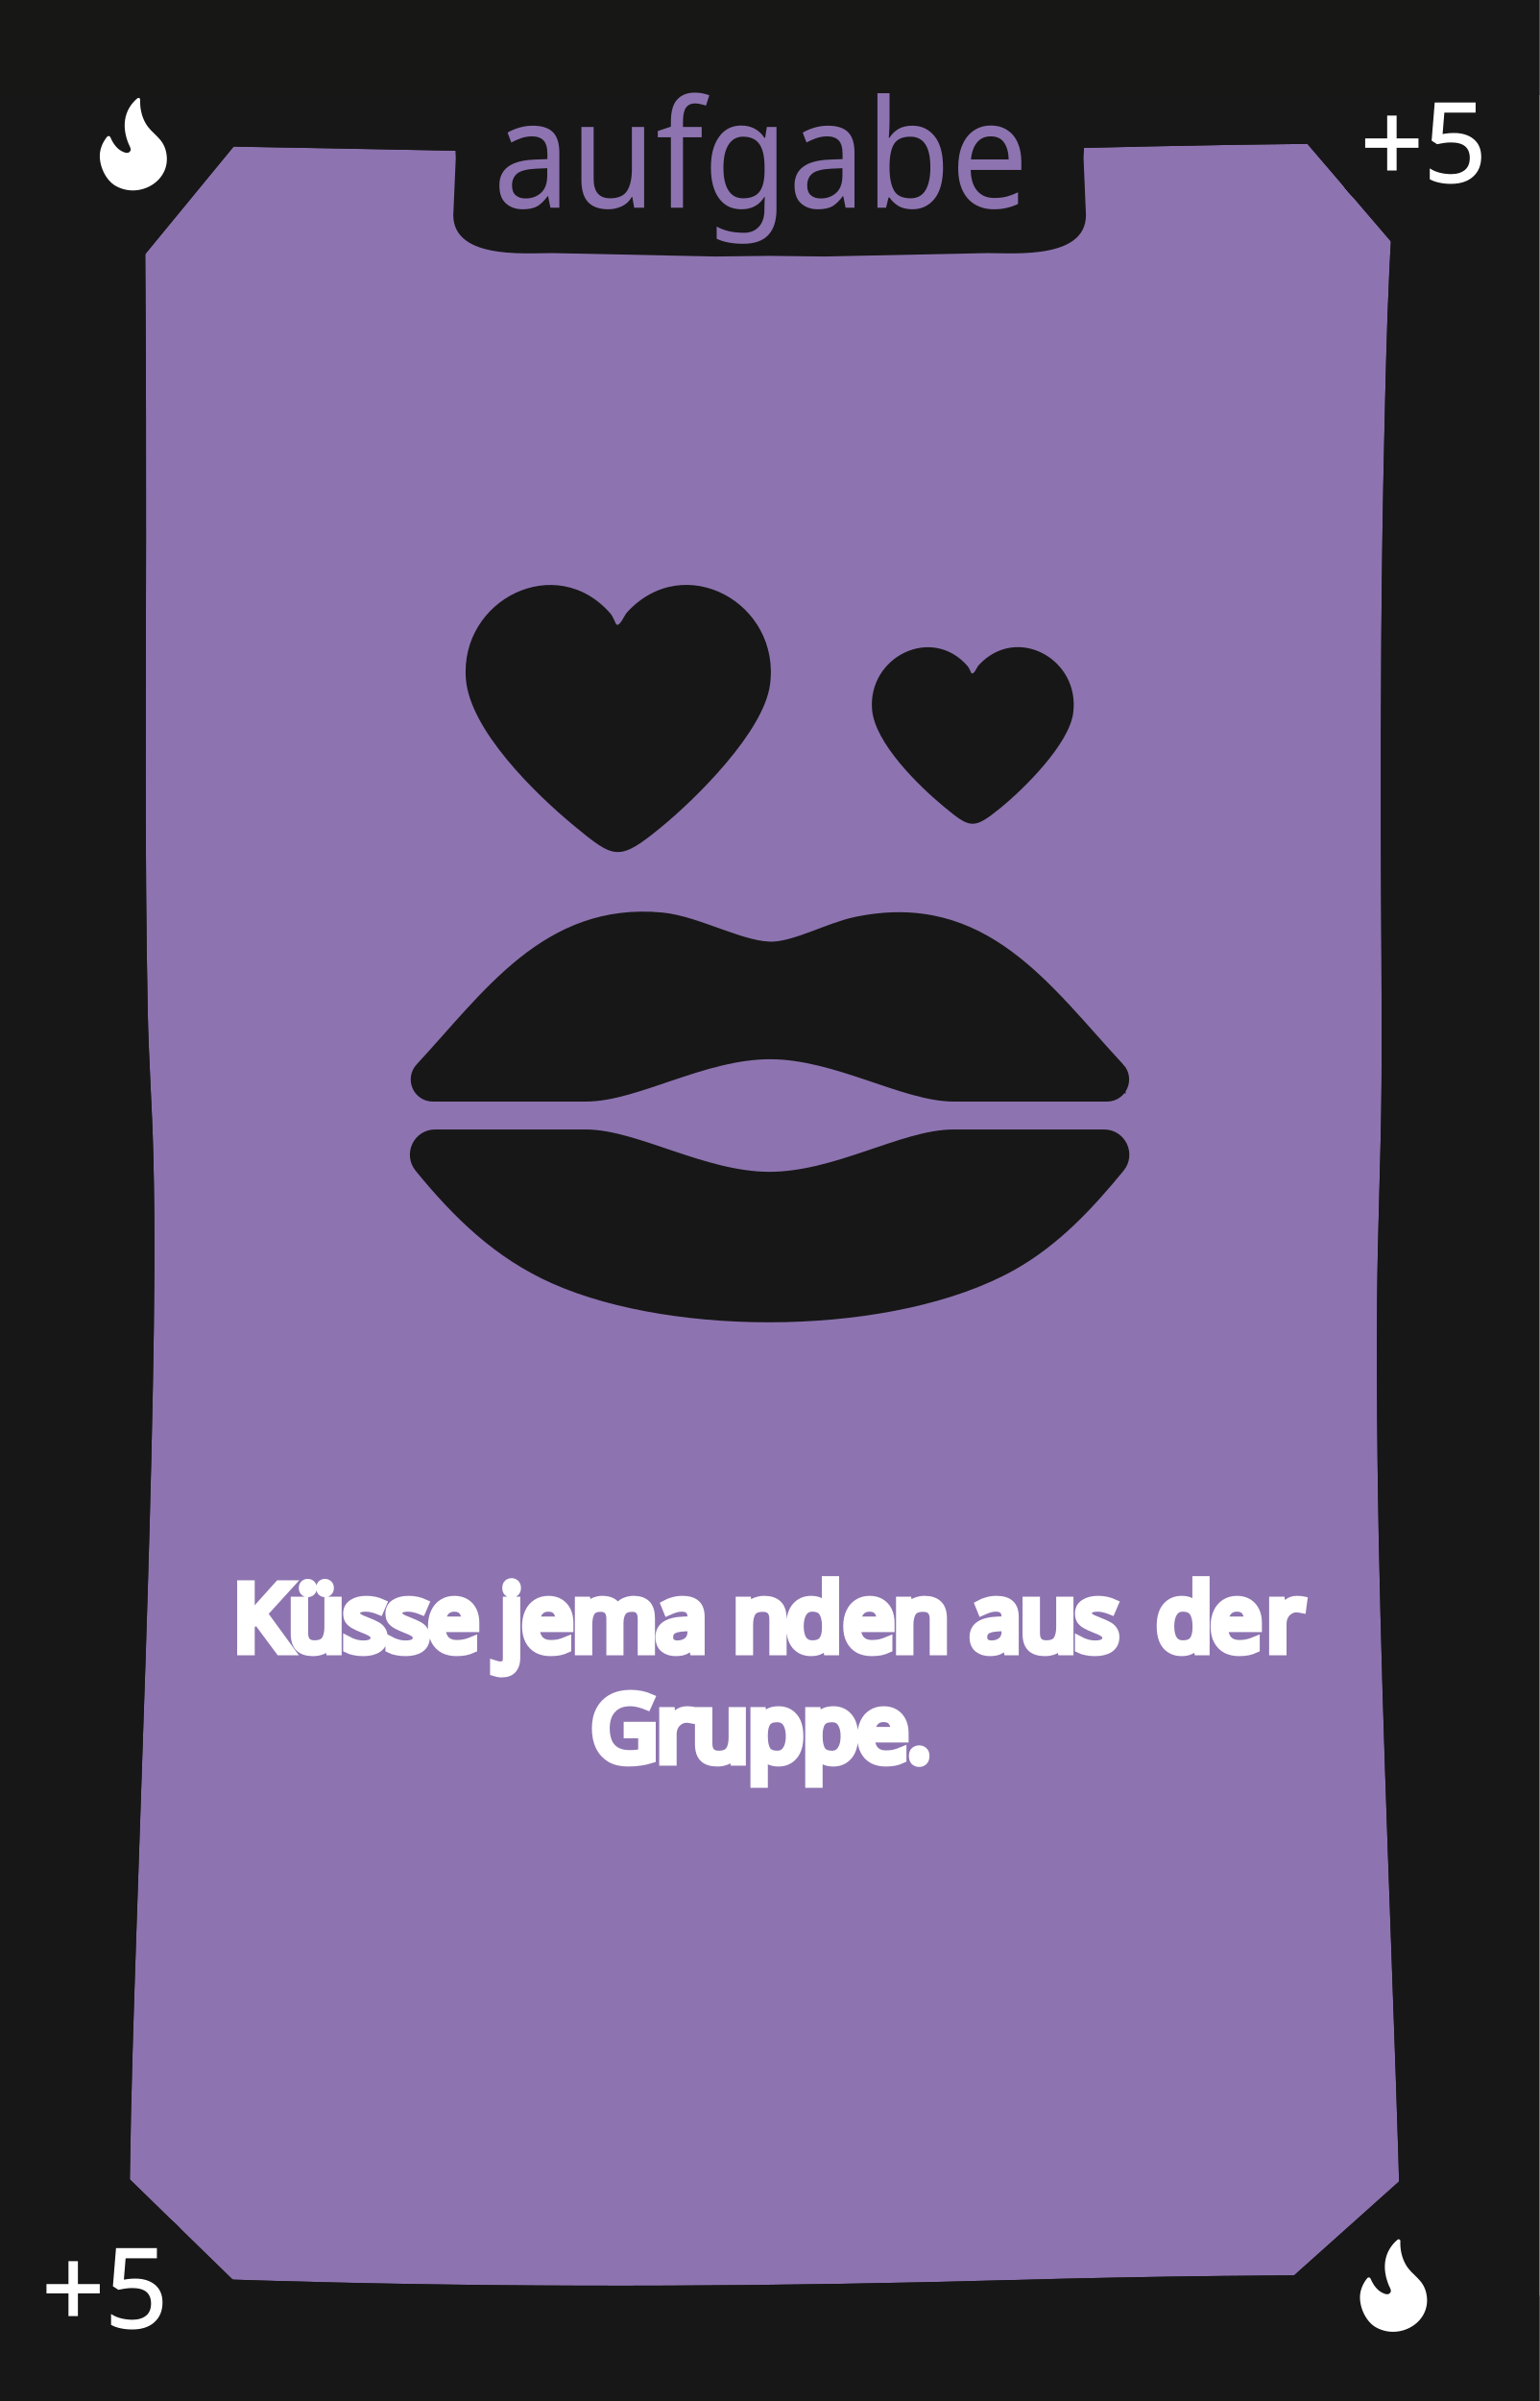
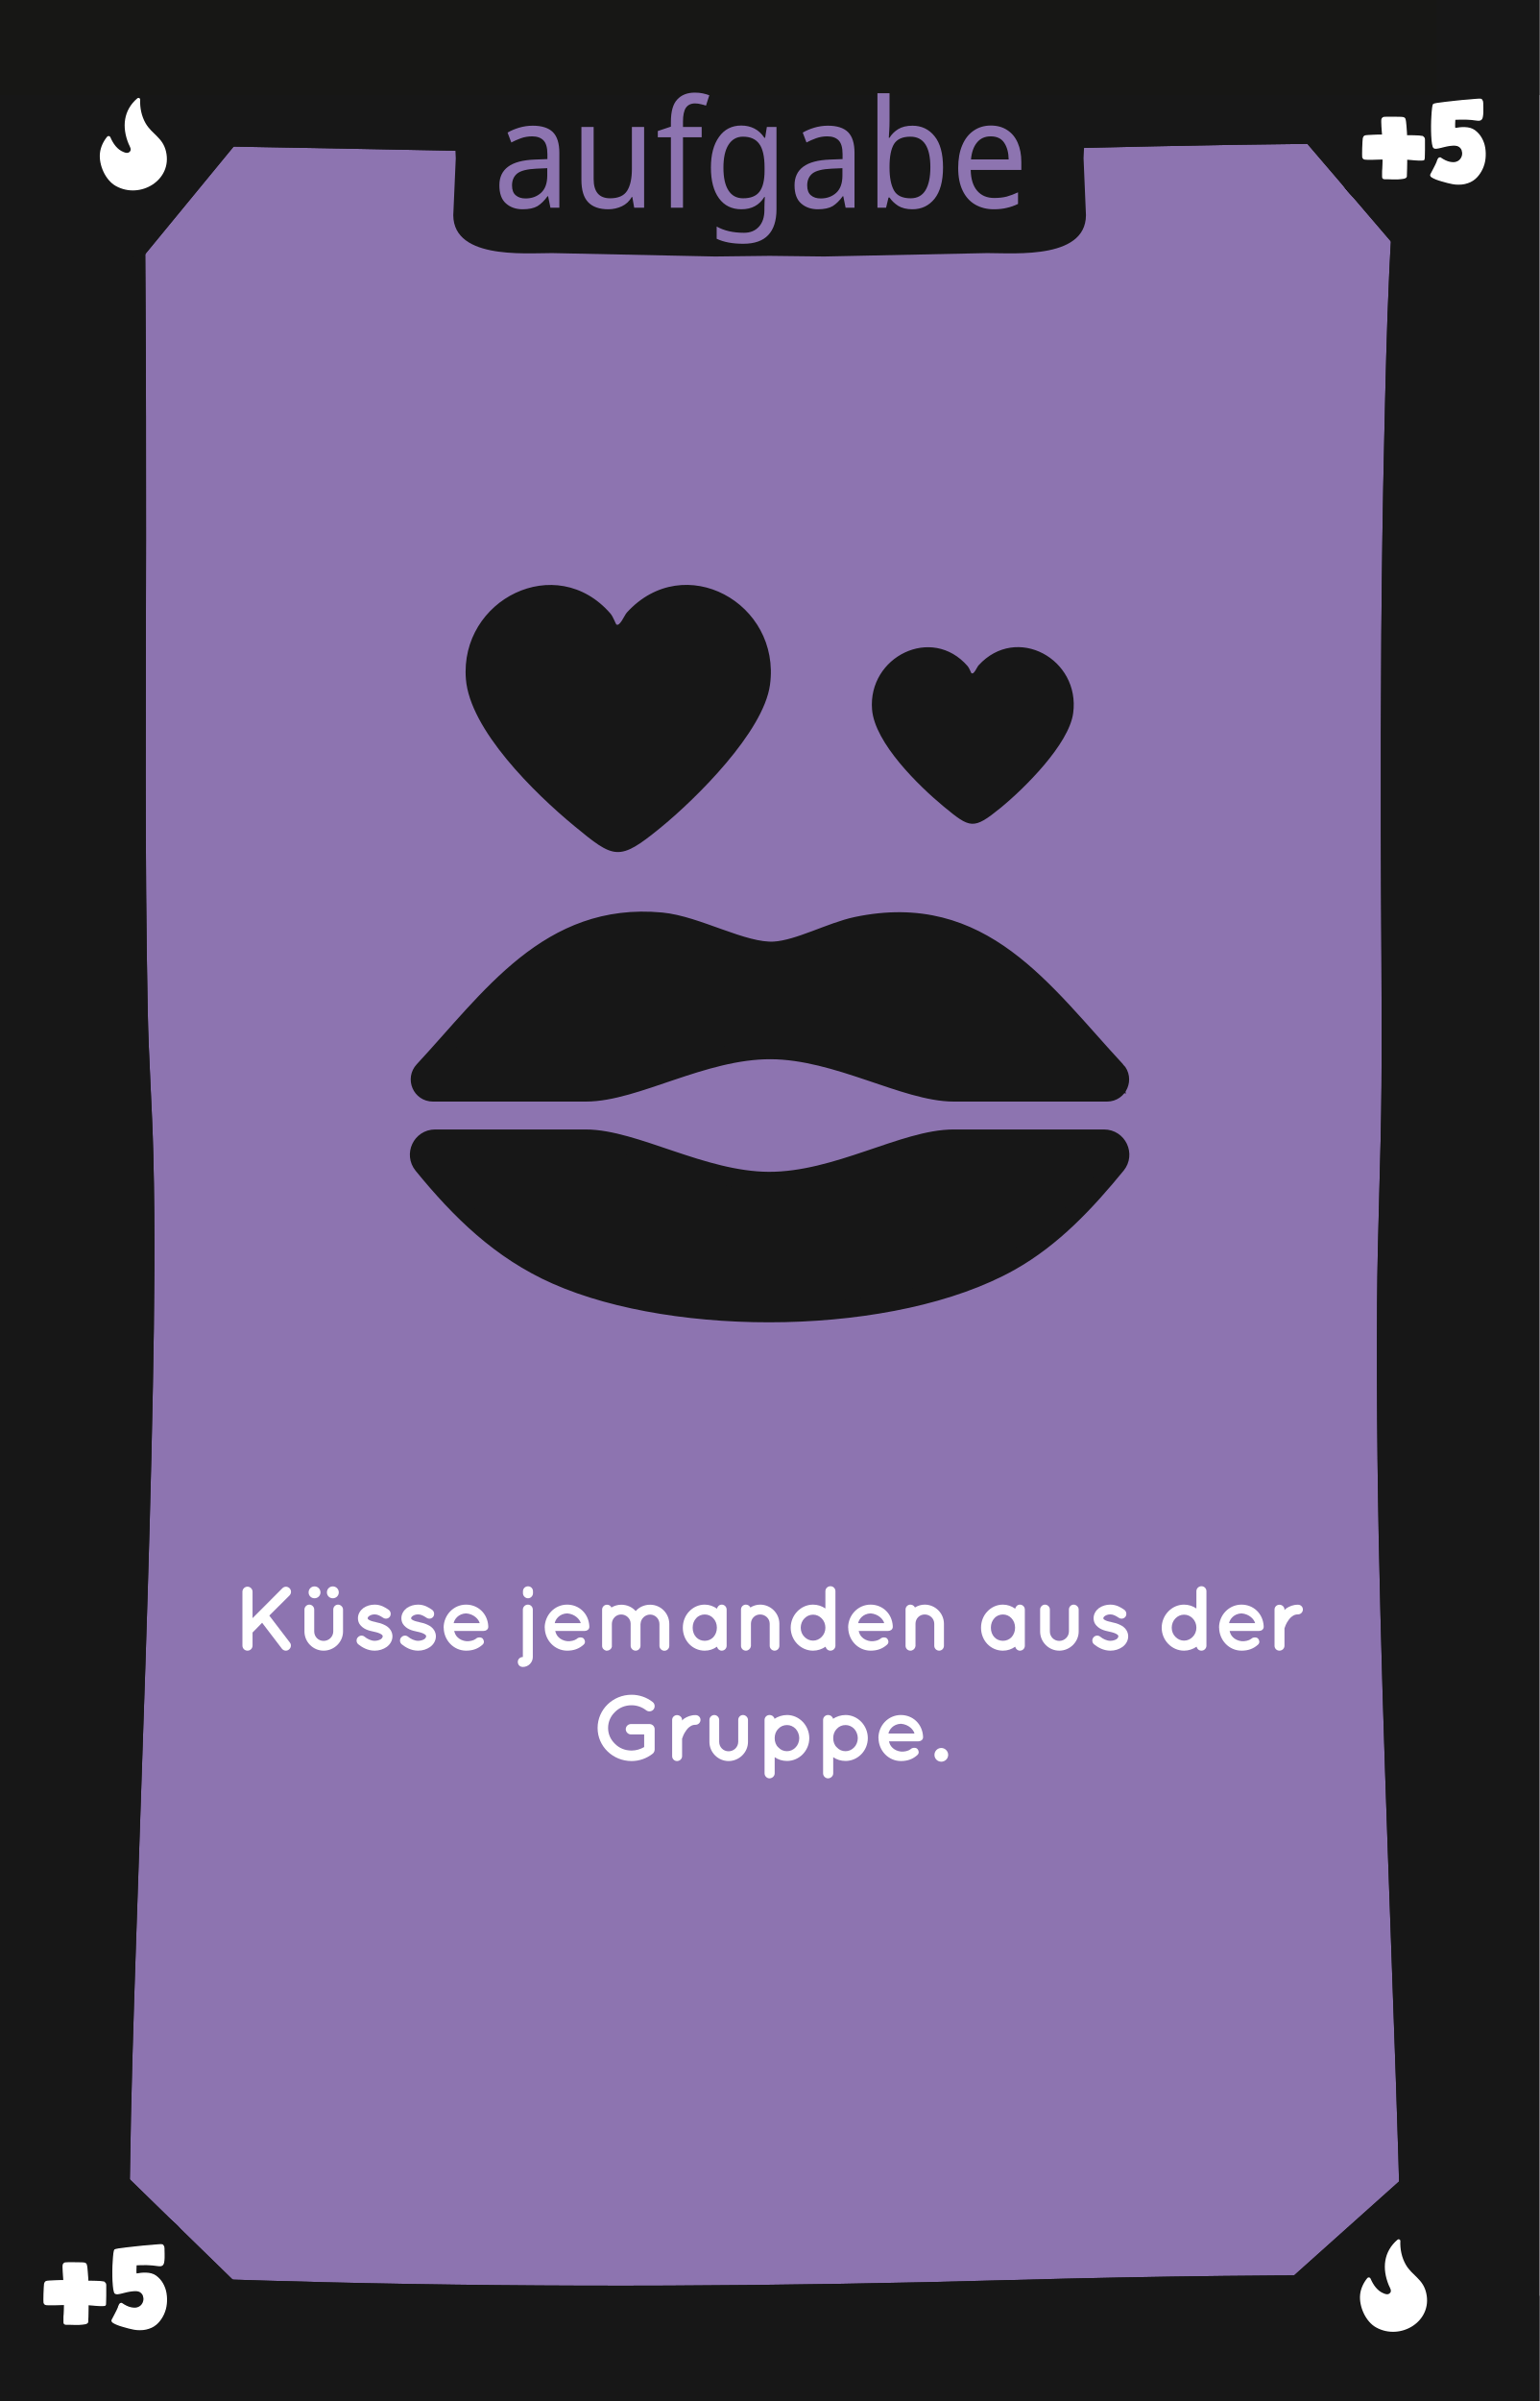
<svg xmlns="http://www.w3.org/2000/svg" viewBox="0 0 167.24 260.79">
  <defs>
    <style>
-       .cls-1, .cls-2, .cls-3, .cls-4, .cls-5, .cls-6, .cls-7 {
-         fill: none;
-       }
- 
-       .cls-8 {
+       .cls-1 {
        fill: #010101;
      }

-       .cls-2, .cls-9, .cls-3, .cls-4, .cls-5, .cls-6, .cls-7 {
-         stroke: #fff;
-       }
- 
-       .cls-2, .cls-3, .cls-4, .cls-5, .cls-10, .cls-11, .cls-12, .cls-13, .cls-14, .cls-6, .cls-15, .cls-7 {
-         font-family: QuicksandBold-Regular, Quicksand;
-         font-size: 10px;
-       }
- 
-       .cls-16, .cls-17 {
+       .cls-2, .cls-3 {
        fill: #171717;
      }

-       .cls-9 {
-         font-size: 12px;
-         stroke-width: .15px;
-       }
- 
-       .cls-9, .cls-17 {
-         stroke-miterlimit: 10;
-       }
- 
-       .cls-9, .cls-18 {
-         font-family: Namaku, Namaku;
-       }
- 
-       .cls-9, .cls-19, .cls-10, .cls-11, .cls-12, .cls-13, .cls-14, .cls-15 {
-         fill: #fff;
-       }
- 
-       .cls-17 {
+       .cls-3 {
        stroke: #171717;
        stroke-width: 2px;
      }

-       .cls-3, .cls-12 {
-         letter-spacing: -.02em;
+       .cls-3, .cls-4 {
+         stroke-miterlimit: 10;
      }

-       .cls-20 {
-         clip-path: url(#clippath-1);
+       .cls-4 {
+         stroke: #fff;
+         stroke-width: .15px;
      }

-       .cls-18 {
+       .cls-4, .cls-5 {
+         fill: #fff;
+       }
+ 
+       .cls-6 {
+         font-family: Namaku, Namaku;
        font-size: 15px;
      }

-       .cls-18, .cls-21 {
+       .cls-6, .cls-7 {
        fill: #8d74b0;
      }

-       .cls-4, .cls-10 {
-         letter-spacing: -.04em;
-       }
- 
-       .cls-5, .cls-13 {
-         letter-spacing: -.02em;
-       }
- 
-       .cls-11, .cls-6 {
-         letter-spacing: -.03em;
-       }
- 
-       .cls-22 {
+       .cls-8 {
        fill: #171715;
      }
- 
-       .cls-14, .cls-7 {
-         letter-spacing: -.02em;
-       }
- 
-       .cls-23 {
-         clip-path: url(#clippath);
-       }
    </style>
-     <clipPath id="clippath">
-       <rect class="cls-1" x="0" y="0" width="167.24" height="260.79" />
-     </clipPath>
-     <clipPath id="clippath-1">
-       <rect class="cls-1" x="0" y="0" width="167.24" height="260.79" />
-     </clipPath>
  </defs>
  <g id="Background">
-     <rect class="cls-21" width="167.24" height="260.79" />
+     <rect class="cls-7" width="167.24" height="260.79" />
  </g>
  <g id="Rahmen">
-     <path class="cls-8" d="M151.9,23.16c9.65,0,9.67-15,0-15s-9.67,15,0,15h0Z" />
-     <path class="cls-8" d="M152.22,254.59c9.65,0,9.67-15,0-15s-9.67,15,0,15h0Z" />
-     <path class="cls-8" d="M14.14,254.72c9.65,0,9.67-15,0-15s-9.67,15,0,15h0Z" />
-     <path class="cls-16" d="M11.56,15.67c18.49.32,36.98.69,55.46,1.04,19.51.36,39.05-.42,58.56-.82,10.18-.21,20.36-.38,30.54-.21l-3.75-3.75c-1.46,11.81-1.7,23.8-1.97,35.69-.33,14.15-.39,28.31-.37,42.46.01,9.3.14,18.61.07,27.91-.06,7.86-.43,15.71-.48,23.57-.07,11.29.08,22.59.37,33.88.56,22.38,1.59,44.74,2.18,67.12.07,2.79.14,5.57.2,8.36l3.75-3.75c-15.41-.13-30.81.06-46.22.48-24.85.69-49.67.84-74.52.24-8.25-.2-16.49-.49-24.74-.73l3.75,3.75c-.56-4.87-.34-9.89-.27-14.78.11-8.38.38-16.76.66-25.14.66-20.11,1.45-40.22,1.83-60.34.16-8.4.26-16.81.05-25.21-.13-5.24-.51-10.46-.61-15.7-.33-17.03-.19-34.08-.18-51.11,0-8.91,0-17.82-.06-26.73-.04-5.94-.04-11.89-.34-17.82-.04-.72-.08-1.43-.15-2.15-.19-1.95-1.59-3.85-3.75-3.75-1.87.08-3.96,1.66-3.75,3.75.48,4.83.39,9.76.44,14.61.09,8.42.1,16.84.11,25.25,0,17.78-.1,35.55.11,53.33.06,5.22.27,10.41.52,15.62.36,7.73.31,15.47.21,23.21-.24,20.03-1.02,40.04-1.7,60.06-.3,8.95-.6,17.9-.79,26.85-.13,5.9-.3,11.84,0,17.74.04.78.09,1.55.18,2.32.24,2.06,1.53,3.69,3.75,3.75,18.27.53,36.53,1.09,54.81,1.16,23.38.09,46.73-.97,70.1-1.19,6.85-.06,13.71-.03,20.56.02,2,.02,3.79-1.73,3.75-3.75-.48-22.44-1.5-44.87-2.16-67.3-.33-11.25-.57-22.51-.6-33.77-.03-10.16.25-20.29.47-30.44.18-8.23-.03-16.48-.05-24.72-.03-13.94,0-27.88.25-41.82.23-12.54.48-25.14,1.72-37.62.11-1.1.23-2.21.37-3.31.25-2.04-1.92-3.72-3.75-3.75-19.14-.32-38.3.42-57.44.81-9.78.2-19.58.45-29.37.27-7.76-.14-15.52-.3-23.28-.45-11.49-.22-22.99-.44-34.48-.63-1.96-.03-3.84,1.75-3.75,3.75s1.65,3.71,3.75,3.75h0Z" />
-     <polygon class="cls-16" points="26.61 14.43 14.5 29.16 14.18 13.04 26.61 14.43" />
-     <polygon class="cls-16" points="140.79 14.16 152.35 27.66 154.57 11.89 140.79 14.16" />
-     <polygon class="cls-16" points="139.48 248.15 153.14 235.93 156.07 248.65 139.48 248.15" />
-     <polygon class="cls-16" points="12.9 235.54 26.24 248.54 12.31 249.36 12.9 235.54" />
-     <rect class="cls-16" width="10.32" height="260.79" />
-     <rect class="cls-16" y="249.36" width="167.24" height="11.43" />
-     <rect class="cls-22" width="167.24" height="10.33" />
-     <rect class="cls-16" x="156.12" width="11.13" height="260.79" />
-     <path class="cls-16" d="M117.73,17.19c0-.85.31-3.85,0-4.78-.82-2.49-3.11-2.81-5.35-2.81h-57.51c-2.24,0-4.53.32-5.35,2.81-.31.93,0,3.93,0,4.78l-.25,5.71c-.49,5.31,7.64,4.59,10.71,4.59l17.71.37,5.93-.07h0l5.93.07,17.71-.37c3.08,0,11.2.72,10.71-4.59l-.24-5.71Z" />
-     <path class="cls-8" d="M151.9,23.16c9.65,0,9.67-15,0-15s-9.67,15,0,15h0Z" />
-     <path class="cls-8" d="M152.22,254.59c9.65,0,9.67-15,0-15s-9.67,15,0,15h0Z" />
-     <path class="cls-8" d="M14.14,254.72c9.65,0,9.67-15,0-15s-9.67,15,0,15h0Z" />
-     <path class="cls-16" d="M11.56,15.67c18.49.32,36.98.69,55.46,1.04,19.51.36,39.05-.42,58.56-.82,10.18-.21,20.36-.38,30.54-.21l-3.75-3.75c-1.46,11.81-1.7,23.8-1.97,35.69-.33,14.15-.39,28.31-.37,42.46.01,9.3.14,18.61.07,27.91-.06,7.86-.43,15.71-.48,23.57-.07,11.29.08,22.59.37,33.88.56,22.38,1.59,44.74,2.18,67.12.07,2.79.14,5.57.2,8.36l3.75-3.75c-15.41-.13-30.81.06-46.22.48-24.85.69-49.67.84-74.52.24-8.25-.2-16.49-.49-24.74-.73l3.75,3.75c-.56-4.87-.34-9.89-.27-14.78.11-8.38.38-16.76.66-25.14.66-20.11,1.45-40.22,1.83-60.34.16-8.4.26-16.81.05-25.21-.13-5.24-.51-10.46-.61-15.7-.33-17.03-.19-34.08-.18-51.11,0-8.91,0-17.82-.06-26.73-.04-5.94-.04-11.89-.34-17.82-.04-.72-.08-1.43-.15-2.15-.19-1.95-1.59-3.85-3.75-3.75-1.87.08-3.96,1.66-3.75,3.75.48,4.83.39,9.76.44,14.61.09,8.42.1,16.84.11,25.25,0,17.78-.1,35.55.11,53.33.06,5.22.27,10.41.52,15.62.36,7.73.31,15.47.21,23.21-.24,20.03-1.02,40.04-1.7,60.06-.3,8.95-.6,17.9-.79,26.85-.13,5.9-.3,11.84,0,17.74.04.78.09,1.55.18,2.32.24,2.06,1.53,3.69,3.75,3.75,18.27.53,36.53,1.09,54.81,1.16,23.38.09,46.73-.97,70.1-1.19,6.85-.06,13.71-.03,20.56.02,2,.02,3.79-1.73,3.75-3.75-.48-22.44-1.5-44.87-2.16-67.3-.33-11.25-.57-22.51-.6-33.77-.03-10.16.25-20.29.47-30.44.18-8.23-.03-16.48-.05-24.72-.03-13.94,0-27.88.25-41.82.23-12.54.48-25.14,1.72-37.62.11-1.1.23-2.21.37-3.31.25-2.04-1.92-3.72-3.75-3.75-19.14-.32-38.3.42-57.44.81-9.78.2-19.58.45-29.37.27-7.76-.14-15.52-.3-23.28-.45-11.49-.22-22.99-.44-34.48-.63-1.96-.03-3.84,1.75-3.75,3.75s1.65,3.71,3.75,3.75h0Z" />
-     <polygon class="cls-16" points="26.61 14.43 14.5 29.16 14.18 13.04 26.61 14.43" />
-     <polygon class="cls-16" points="140.79 14.16 152.35 27.66 154.57 11.89 140.79 14.16" />
-     <polygon class="cls-16" points="139.48 248.15 153.14 235.93 156.07 248.65 139.48 248.15" />
-     <polygon class="cls-16" points="12.9 235.54 26.24 248.54 12.31 249.36 12.9 235.54" />
-     <rect class="cls-16" width="10.32" height="260.79" />
-     <rect class="cls-16" y="249.36" width="167.24" height="11.43" />
-     <rect class="cls-22" width="167.24" height="10.33" />
-     <rect class="cls-16" x="156.12" width="11.13" height="260.79" />
+     <path class="cls-1" d="M151.9,23.16c9.65,0,9.67-15,0-15s-9.67,15,0,15h0Z" />
+     <path class="cls-1" d="M152.22,254.59c9.65,0,9.67-15,0-15s-9.67,15,0,15h0Z" />
+     <path class="cls-1" d="M14.14,254.72c9.65,0,9.67-15,0-15s-9.67,15,0,15h0Z" />
+     <path class="cls-2" d="M11.56,15.67c18.49.32,36.98.69,55.46,1.04,19.51.36,39.05-.42,58.56-.82,10.18-.21,20.36-.38,30.54-.21l-3.75-3.75c-1.46,11.81-1.7,23.8-1.97,35.69-.33,14.15-.39,28.31-.37,42.46.01,9.3.14,18.61.07,27.91-.06,7.86-.43,15.71-.48,23.57-.07,11.29.08,22.59.37,33.88.56,22.38,1.59,44.74,2.18,67.12.07,2.79.14,5.57.2,8.36l3.75-3.75c-15.41-.13-30.81.06-46.22.48-24.85.69-49.67.84-74.52.24-8.25-.2-16.49-.49-24.74-.73l3.75,3.75c-.56-4.87-.34-9.89-.27-14.78.11-8.38.38-16.76.66-25.14.66-20.11,1.45-40.22,1.83-60.34.16-8.4.26-16.81.05-25.21-.13-5.24-.51-10.46-.61-15.7-.33-17.03-.19-34.08-.18-51.11,0-8.91,0-17.82-.06-26.73-.04-5.94-.04-11.89-.34-17.82-.04-.72-.08-1.43-.15-2.15-.19-1.95-1.59-3.85-3.75-3.75-1.87.08-3.96,1.66-3.75,3.75.48,4.83.39,9.76.44,14.61.09,8.42.1,16.84.11,25.25,0,17.78-.1,35.55.11,53.33.06,5.22.27,10.41.52,15.62.36,7.73.31,15.47.21,23.21-.24,20.03-1.02,40.04-1.7,60.06-.3,8.95-.6,17.9-.79,26.85-.13,5.9-.3,11.84,0,17.74.04.78.09,1.55.18,2.32.24,2.06,1.53,3.69,3.75,3.75,18.27.53,36.53,1.09,54.81,1.16,23.38.09,46.73-.97,70.1-1.19,6.85-.06,13.71-.03,20.56.02,2,.02,3.79-1.73,3.75-3.75-.48-22.44-1.5-44.87-2.16-67.3-.33-11.25-.57-22.51-.6-33.77-.03-10.16.25-20.29.47-30.44.18-8.23-.03-16.48-.05-24.72-.03-13.94,0-27.88.25-41.82.23-12.54.48-25.14,1.72-37.62.11-1.1.23-2.21.37-3.31.25-2.04-1.92-3.72-3.75-3.75-19.14-.32-38.3.42-57.44.81-9.78.2-19.58.45-29.37.27-7.76-.14-15.52-.3-23.28-.45-11.49-.22-22.99-.44-34.48-.63-1.96-.03-3.84,1.75-3.75,3.75s1.65,3.71,3.75,3.75h0Z" />
+     <polygon class="cls-2" points="26.61 14.43 14.5 29.16 14.18 13.04 26.61 14.43" />
+     <polygon class="cls-2" points="140.79 14.16 152.35 27.66 154.57 11.89 140.79 14.16" />
+     <polygon class="cls-2" points="139.48 248.15 153.14 235.93 156.07 248.65 139.48 248.15" />
+     <polygon class="cls-2" points="12.9 235.54 26.24 248.54 12.31 249.36 12.9 235.54" />
+     <rect class="cls-2" width="10.32" height="260.79" />
+     <rect class="cls-2" y="249.36" width="167.24" height="11.43" />
+     <rect class="cls-8" width="167.24" height="10.33" />
+     <rect class="cls-2" x="156.12" width="11.13" height="260.79" />
+     <path class="cls-2" d="M117.73,17.19c0-.85.31-3.85,0-4.78-.82-2.49-3.11-2.81-5.35-2.81h-57.51c-2.24,0-4.53.32-5.35,2.81-.31.93,0,3.93,0,4.78l-.25,5.71c-.49,5.31,7.64,4.59,10.71,4.59l17.71.37,5.93-.07h0l5.93.07,17.71-.37c3.08,0,11.2.72,10.71-4.59l-.24-5.71Z" />
+     <path class="cls-1" d="M151.9,23.16c9.65,0,9.67-15,0-15s-9.67,15,0,15h0Z" />
+     <path class="cls-1" d="M152.22,254.59c9.65,0,9.67-15,0-15s-9.67,15,0,15h0Z" />
+     <path class="cls-1" d="M14.14,254.72c9.65,0,9.67-15,0-15s-9.67,15,0,15h0Z" />
+     <path class="cls-2" d="M11.56,15.67c18.49.32,36.98.69,55.46,1.04,19.51.36,39.05-.42,58.56-.82,10.18-.21,20.36-.38,30.54-.21l-3.75-3.75c-1.46,11.81-1.7,23.8-1.97,35.69-.33,14.15-.39,28.31-.37,42.46.01,9.3.14,18.61.07,27.91-.06,7.86-.43,15.71-.48,23.57-.07,11.29.08,22.59.37,33.88.56,22.38,1.59,44.74,2.18,67.12.07,2.79.14,5.57.2,8.36l3.75-3.75c-15.41-.13-30.81.06-46.22.48-24.85.69-49.67.84-74.52.24-8.25-.2-16.49-.49-24.74-.73l3.75,3.75c-.56-4.87-.34-9.89-.27-14.78.11-8.38.38-16.76.66-25.14.66-20.11,1.45-40.22,1.83-60.34.16-8.4.26-16.81.05-25.21-.13-5.24-.51-10.46-.61-15.7-.33-17.03-.19-34.08-.18-51.11,0-8.91,0-17.82-.06-26.73-.04-5.94-.04-11.89-.34-17.82-.04-.72-.08-1.43-.15-2.15-.19-1.95-1.59-3.85-3.75-3.75-1.87.08-3.96,1.66-3.75,3.75.48,4.83.39,9.76.44,14.61.09,8.42.1,16.84.11,25.25,0,17.78-.1,35.55.11,53.33.06,5.22.27,10.41.52,15.62.36,7.73.31,15.47.21,23.21-.24,20.03-1.02,40.04-1.7,60.06-.3,8.95-.6,17.9-.79,26.85-.13,5.9-.3,11.84,0,17.74.04.78.09,1.55.18,2.32.24,2.06,1.53,3.69,3.75,3.75,18.27.53,36.53,1.09,54.81,1.16,23.38.09,46.73-.97,70.1-1.19,6.85-.06,13.71-.03,20.56.02,2,.02,3.79-1.73,3.75-3.75-.48-22.44-1.5-44.87-2.16-67.3-.33-11.25-.57-22.51-.6-33.77-.03-10.16.25-20.29.47-30.44.18-8.23-.03-16.48-.05-24.72-.03-13.94,0-27.88.25-41.82.23-12.54.48-25.14,1.72-37.62.11-1.1.23-2.21.37-3.31.25-2.04-1.92-3.72-3.75-3.75-19.14-.32-38.3.42-57.44.81-9.78.2-19.58.45-29.37.27-7.76-.14-15.52-.3-23.28-.45-11.49-.22-22.99-.44-34.48-.63-1.96-.03-3.84,1.75-3.75,3.75s1.65,3.71,3.75,3.75h0Z" />
+     <polygon class="cls-2" points="26.61 14.43 14.5 29.16 14.18 13.04 26.61 14.43" />
+     <polygon class="cls-2" points="140.79 14.16 152.35 27.66 154.57 11.89 140.79 14.16" />
+     <polygon class="cls-2" points="139.48 248.15 153.14 235.93 156.07 248.65 139.48 248.15" />
+     <polygon class="cls-2" points="12.9 235.54 26.24 248.54 12.31 249.36 12.9 235.54" />
+     <rect class="cls-2" width="10.32" height="260.79" />
+     <rect class="cls-2" y="249.36" width="167.24" height="11.43" />
+     <rect class="cls-8" width="167.24" height="10.33" />
+     <rect class="cls-2" x="156.12" width="11.13" height="260.79" />
  </g>
  <g id="Kategorie_Name" data-name="Kategorie Name">
-     <text class="cls-18" transform="translate(53.57 22.56) scale(1 1.09)">
+     <text class="cls-6" transform="translate(53.57 22.56) scale(1 1.09)">
      <tspan x="0" y="0">aufgabe</tspan>
    </text>
  </g>
  <g id="Schlücke">
-     <text class="cls-9" transform="translate(4.53 252.82)">
-       <tspan x="0" y="0">+5</tspan>
-     </text>
-     <text class="cls-9" transform="translate(147.81 19.77)">
-       <tspan x="0" y="0">+5</tspan>
-     </text>
+     <g>
+       <path class="cls-4" d="M9.55,250.32s0,.17,0,.37c0,.2,0,.41-.01.64s0,.43-.02.61c0,.18-.01.27-.01.28-.03.08-.13.14-.31.17-.17.03-.36.05-.58.06s-.42,0-.62,0c-.2,0-.34-.01-.42-.01-.04,0-.09,0-.15,0-.06,0-.12,0-.18,0s-.12,0-.17-.02c-.05-.02-.09-.04-.1-.08,0-.02-.01-.07-.01-.16s0-.21,0-.35c0-.14,0-.29.02-.45,0-.16.01-.31.02-.46,0-.15,0-.28.01-.39,0-.11,0-.19,0-.24-.07,0-.21,0-.43.01-.21,0-.43.01-.67.02-.23,0-.44,0-.64,0-.19,0-.31-.02-.35-.04-.06-.03-.11-.09-.13-.17,0-.03-.01-.15-.01-.34s0-.41.01-.65.02-.46.03-.66.02-.33.03-.39c.02-.11.07-.19.16-.24.04-.02.15-.04.33-.05.18-.01.38-.02.59-.03s.42-.01.61-.02c.2,0,.33,0,.4,0,0-.07,0-.2-.02-.38-.02-.18-.03-.37-.04-.56s-.01-.37-.02-.53c0-.16,0-.27.03-.31.04-.07.1-.12.17-.14.02,0,.13-.01.33-.02.2,0,.41,0,.65,0s.46,0,.67.01c.21,0,.34.01.39.02.05,0,.09.02.14.04.04.02.08.05.1.1.02.06.05.17.07.34.02.17.04.35.05.55.01.2.02.38.04.56.01.18.02.31.02.39.12,0,.26,0,.41,0,.16,0,.31,0,.47.01.16,0,.32.01.47.02.15.01.28.03.4.05.06.05.11.09.14.13.03.04.05.1.05.19v.63c0,.16,0,.32,0,.5,0,.18,0,.34-.01.49,0,.15,0,.27-.01.37s0,.15-.02.16c-.02.04-.12.06-.3.06s-.37,0-.58-.02-.42-.03-.61-.05-.33-.03-.39-.03Z" />
+       <path class="cls-4" d="M14.79,247.02c.17-.03.35-.06.53-.08.19-.02.38-.03.56-.02.19,0,.37.04.55.08.18.05.34.12.49.23.3.22.55.5.73.82.18.32.31.67.37,1.05.06.38.07.76.03,1.15-.04.39-.14.75-.3,1.1-.16.34-.36.65-.62.92-.26.27-.57.47-.93.59-.22.08-.44.13-.67.15-.23.02-.46.02-.69,0-.06,0-.17-.03-.33-.05-.16-.03-.33-.07-.53-.12-.2-.05-.4-.11-.61-.17s-.41-.12-.58-.19c-.18-.07-.32-.14-.44-.21-.12-.07-.17-.14-.17-.22,0-.02.03-.09.1-.21s.14-.26.22-.42c.08-.16.16-.31.23-.45s.12-.25.14-.31c0-.03.02-.08.04-.13.02-.06.04-.11.07-.16.02-.05.05-.1.09-.13s.08-.05.13-.04c.38.26.72.42,1.01.48s.54.07.74,0c.2-.06.36-.17.48-.32s.19-.32.22-.5,0-.35-.05-.52c-.06-.17-.17-.3-.32-.41-.12-.08-.27-.13-.44-.14-.17-.01-.35,0-.53.02-.18.02-.37.06-.56.1-.19.04-.37.09-.53.13-.16.04-.3.07-.43.08-.12.01-.21,0-.26-.04-.06-.05-.11-.19-.15-.44-.04-.24-.06-.53-.08-.87-.02-.34-.02-.7-.02-1.08,0-.38.02-.74.04-1.07s.04-.61.07-.84c.03-.23.06-.36.09-.39.02-.02.16-.06.41-.1.25-.04.56-.08.92-.12s.75-.08,1.17-.13.81-.08,1.18-.11c.36-.03.68-.06.94-.08.26-.02.42-.03.47-.02.06,0,.11.03.14.08.03.04.05.09.07.15.01.06.02.12.02.18s0,.12,0,.17c0,.08,0,.2.01.35s0,.31,0,.47c0,.16-.02.31-.04.45-.02.14-.06.24-.11.29-.06.07-.15.11-.26.11-.11,0-.21,0-.29-.02-.36-.06-.75-.09-1.16-.1-.42,0-.81,0-1.18.02,0,.18-.01.35-.02.52s0,.34.02.52Z" />
+     </g>
+     <g>
+       <path class="cls-4" d="M152.82,17.28s0,.17,0,.37c0,.2,0,.41-.01.64,0,.23-.01.43-.02.61,0,.18-.01.27-.01.28-.03.08-.13.14-.31.17-.17.03-.36.05-.58.06s-.42,0-.62,0c-.2,0-.34-.01-.42-.01-.04,0-.09,0-.15,0-.06,0-.12,0-.18,0s-.12,0-.17-.02c-.05-.02-.09-.04-.1-.08,0-.02-.01-.07-.01-.16s0-.21,0-.35c0-.14,0-.29.02-.45,0-.16.01-.31.02-.46,0-.15,0-.28.01-.39,0-.11,0-.19,0-.24-.07,0-.21,0-.43.01-.21,0-.43.01-.67.02-.23,0-.44,0-.63,0-.19,0-.31-.02-.35-.04-.06-.03-.11-.09-.13-.17,0-.03-.01-.15-.01-.34s0-.41.01-.65.02-.46.03-.66c.01-.2.02-.33.03-.39.02-.11.07-.19.16-.24.04-.02.15-.04.33-.05.18-.01.38-.02.59-.03s.42-.01.61-.02c.2,0,.33,0,.4,0,0-.07,0-.2-.02-.38-.02-.18-.03-.37-.04-.56s-.01-.37-.02-.53c0-.16,0-.27.03-.31.04-.07.1-.12.17-.14.02,0,.13-.01.33-.02.2,0,.41,0,.65,0s.46,0,.67.01c.21,0,.34.01.39.02.05,0,.09.02.14.04.04.02.08.05.1.1.02.06.05.17.07.34.02.17.04.35.05.55.01.2.02.38.04.56.01.18.02.31.02.39.12,0,.26,0,.41,0,.16,0,.31,0,.47.01.16,0,.32.01.47.02.15.01.28.03.4.05.06.05.11.09.14.13.03.04.05.1.05.19v.63c0,.16,0,.32,0,.5,0,.18,0,.34-.01.49,0,.15,0,.27-.01.37s-.01.15-.02.16c-.02.04-.12.06-.3.06s-.37,0-.58-.02c-.21-.01-.42-.03-.61-.05-.2-.02-.33-.03-.39-.03Z" />
+       <path class="cls-4" d="M158.07,13.98c.17-.03.35-.06.53-.08s.38-.03.56-.02c.19,0,.37.04.55.08.18.05.34.12.49.23.3.22.55.5.73.82s.31.67.37,1.05c.06.38.07.76.03,1.15-.04.39-.14.75-.3,1.1-.16.34-.36.65-.62.92-.26.27-.57.47-.93.59-.22.08-.44.13-.67.15s-.46.02-.69,0c-.06,0-.17-.03-.33-.05-.16-.03-.33-.07-.53-.12-.2-.05-.4-.11-.61-.17s-.41-.12-.58-.19c-.18-.07-.32-.14-.44-.21-.12-.07-.17-.14-.17-.22,0-.02.03-.09.1-.21.06-.12.14-.26.22-.42.08-.16.16-.31.23-.45s.12-.25.14-.31c0-.03.02-.08.04-.13.02-.06.04-.11.07-.16.02-.05.05-.1.09-.13s.08-.05.13-.04c.38.26.72.42,1.01.48.29.06.54.07.74,0,.2-.06.36-.17.48-.32s.19-.32.22-.5c.03-.18,0-.35-.05-.52-.06-.17-.17-.3-.32-.41-.12-.08-.27-.13-.44-.14-.17-.01-.35,0-.53.02-.18.02-.37.06-.56.1s-.37.09-.53.13c-.16.04-.3.07-.43.08-.12.01-.21,0-.26-.04-.06-.05-.11-.19-.15-.44-.04-.24-.06-.53-.08-.87-.02-.34-.02-.7-.02-1.08,0-.38.02-.74.04-1.07s.04-.61.07-.84c.03-.23.06-.36.09-.39.02-.02.16-.06.41-.1.25-.04.56-.08.92-.12.36-.04.75-.08,1.17-.13s.81-.08,1.18-.11c.36-.03.68-.06.94-.08.26-.02.42-.03.47-.02.06,0,.11.03.14.08.03.04.05.09.07.15.01.06.02.12.02.18s0,.12,0,.17c0,.08,0,.2.01.35s0,.31,0,.47c0,.16-.02.31-.04.45-.02.14-.06.24-.11.29-.06.07-.15.11-.26.11-.11,0-.21,0-.29-.02-.36-.06-.75-.09-1.16-.1-.42,0-.81,0-1.18.02,0,.18-.01.35-.02.52s0,.34.02.52Z" />
+     </g>
  </g>
  <g id="Motive">
    <g>
      <g>
-         <path class="cls-16" d="M66.94,67.81c.39.33.89-.97,1.17-1.28,6.23-6.84,16.77-1.03,15.55,7.86-.7,5.1-8.02,12.36-11.95,15.56-4.48,3.65-4.98,3.34-9.31-.23s-11.34-10.45-11.78-15.96c-.69-8.65,9.81-13.93,15.72-7.1.27.32.56,1.1.61,1.14Z" />
-         <path class="cls-16" d="M105.55,73.11c.26.22.59-.64.77-.84,4.12-4.52,11.09-.68,10.28,5.2-.46,3.37-5.3,8.17-7.9,10.29-2.96,2.41-3.29,2.21-6.16-.15-2.72-2.25-7.5-6.91-7.79-10.55-.46-5.72,6.49-9.21,10.39-4.7.18.21.37.73.4.76Z" />
+         <path class="cls-2" d="M66.94,67.81c.39.33.89-.97,1.17-1.28,6.23-6.84,16.77-1.03,15.55,7.86-.7,5.1-8.02,12.36-11.95,15.56-4.48,3.65-4.98,3.34-9.31-.23s-11.34-10.45-11.78-15.96c-.69-8.65,9.81-13.93,15.72-7.1.27.32.56,1.1.61,1.14Z" />
+         <path class="cls-2" d="M105.55,73.11c.26.22.59-.64.77-.84,4.12-4.52,11.09-.68,10.28,5.2-.46,3.37-5.3,8.17-7.9,10.29-2.96,2.41-3.29,2.21-6.16-.15-2.72-2.25-7.5-6.91-7.79-10.55-.46-5.72,6.49-9.21,10.39-4.7.18.21.37.73.4.76Z" />
      </g>
      <g>
-         <path class="cls-17" d="M119.96,123.68c1.47,0,2.28,1.7,1.35,2.84-3.33,4.06-6.92,7.92-11.56,10.53-12.6,7.07-36.19,7.26-49.3,1.46-6.09-2.69-10.48-7.03-14.52-11.98-.93-1.14-.13-2.85,1.34-2.85h16.38c5.26,0,12.67,4.57,19.87,4.6,7.41.03,14.71-4.6,20.08-4.6h16.35Z" />
-         <path class="cls-17" d="M121.3,116.28c.84.9.21,2.37-1.02,2.37h-16.66c-5.26,0-12.63-4.57-19.87-4.6-7.41-.03-14.71,4.6-20.08,4.6h-16.64c-1.24,0-1.86-1.47-1.02-2.37,7.29-7.84,13.63-17.31,25.84-16.17,3.87.36,8.89,3.36,12.28,3.16,2.67-.16,6.15-2.1,8.95-2.69,13.65-2.86,20.26,7.14,28.22,15.71Z" />
+         <path class="cls-3" d="M119.96,123.68c1.47,0,2.28,1.7,1.35,2.84-3.33,4.06-6.92,7.92-11.56,10.53-12.6,7.07-36.19,7.26-49.3,1.46-6.09-2.69-10.48-7.03-14.52-11.98-.93-1.14-.13-2.85,1.34-2.85h16.38c5.26,0,12.67,4.57,19.87,4.6,7.41.03,14.71-4.6,20.08-4.6h16.35Z" />
+         <path class="cls-3" d="M121.3,116.28c.84.9.21,2.37-1.02,2.37h-16.66c-5.26,0-12.63-4.57-19.87-4.6-7.41-.03-14.71,4.6-20.08,4.6h-16.64c-1.24,0-1.86-1.47-1.02-2.37,7.29-7.84,13.63-17.31,25.84-16.17,3.87.36,8.89,3.36,12.28,3.16,2.67-.16,6.15-2.1,8.95-2.69,13.65-2.86,20.26,7.14,28.22,15.71Z" />
      </g>
    </g>
  </g>
  <g id="Kateg._Symbol" data-name="Kateg. Symbol">
    <g id="jCvsG5">
-       <path class="cls-19" d="M14.94,10.67c.12-.09.3,0,.29.15-.04.89.15,1.8.59,2.57.7,1.21,1.87,1.54,2.22,3.08.71,3.1-2.81,5.2-5.44,3.74-1.15-.63-1.88-2.3-1.74-3.58.07-.65.37-1.28.78-1.78.1-.12.29-.09.35.05.29.68.74,1.35,1.45,1.62.21.08.41.15.61,0,.33-.24.03-.63-.08-.9-.74-1.8-.57-3.64.95-4.94,0,0,0,0,.01,0h0Z" />
+       <path class="cls-5" d="M14.94,10.67c.12-.09.3,0,.29.15-.04.89.15,1.8.59,2.57.7,1.21,1.87,1.54,2.22,3.08.71,3.1-2.81,5.2-5.44,3.74-1.15-.63-1.88-2.3-1.74-3.58.07-.65.37-1.28.78-1.78.1-.12.29-.09.35.05.29.68.74,1.35,1.45,1.62.21.08.41.15.61,0,.33-.24.03-.63-.08-.9-.74-1.8-.57-3.64.95-4.94,0,0,0,0,.01,0h0Z" />
    </g>
    <g id="jCvsG5-2" data-name="jCvsG5">
-       <path class="cls-19" d="M151.86,243.26c.12-.09.3,0,.29.15-.04.89.15,1.8.59,2.57.7,1.21,1.87,1.54,2.22,3.08.71,3.1-2.81,5.2-5.44,3.74-1.15-.63-1.88-2.3-1.74-3.58.07-.65.37-1.28.78-1.78.1-.12.29-.09.35.05.29.68.74,1.35,1.45,1.62.21.08.41.15.61,0,.33-.24.03-.63-.08-.9-.74-1.8-.57-3.64.95-4.94,0,0,0,0,.01,0h0Z" />
+       <path class="cls-5" d="M151.86,243.26c.12-.09.3,0,.29.15-.04.89.15,1.8.59,2.57.7,1.21,1.87,1.54,2.22,3.08.71,3.1-2.81,5.2-5.44,3.74-1.15-.63-1.88-2.3-1.74-3.58.07-.65.37-1.28.78-1.78.1-.12.29-.09.35.05.29.68.74,1.35,1.45,1.62.21.08.41.15.61,0,.33-.24.03-.63-.08-.9-.74-1.8-.57-3.64.95-4.94,0,0,0,0,.01,0h0Z" />
    </g>
  </g>
  <g id="Kartentext">
    <g>
-       <g class="cls-23">
-         <text class="cls-5" transform="translate(25.3 179.29)">
-           <tspan x="0" y="0">Küsse jema</tspan>
-         </text>
-         <text class="cls-4" transform="translate(79.59 179.29)">
-           <tspan x="0" y="0">nd</tspan>
-         </text>
-         <text class="cls-7" transform="translate(91.57 179.29)">
-           <tspan x="0" y="0">en aus </tspan>
-         </text>
-         <text class="cls-6" transform="translate(125.63 179.29)">
-           <tspan x="0" y="0">de</tspan>
-         </text>
-         <text class="cls-2" transform="translate(137.55 179.29)">
-           <tspan x="0" y="0">r </tspan>
-         </text>
+       <g>
+         <path class="cls-5" d="M26.34,178.74v-5.85c0-.29.24-.55.55-.55s.55.26.55.55v2.87l3.24-3.25c.22-.22.56-.22.78,0,.21.21.21.56,0,.78l-2.2,2.19,2.22,2.91c.2.23.16.58-.08.77-.1.09-.22.13-.35.13-.15,0-.3-.07-.41-.2l-2.16-2.83-1.04,1.06v1.42c0,.3-.24.55-.55.55s-.55-.25-.55-.55Z" />
+         <path class="cls-5" d="M35.16,179.29c-1.14,0-2.08-.94-2.08-2.08v-2.39c0-.28.24-.53.53-.53s.53.25.53.53v2.39c0,.57.45,1.02,1.02,1.02s1.04-.45,1.05-1.02v-2.39c0-.28.22-.53.52-.53.28,0,.54.25.54.53v2.39c0,1.14-.96,2.08-2.11,2.08ZM34.17,172.31c.36,0,.65.29.65.65s-.29.64-.65.64-.64-.28-.64-.64.28-.65.64-.65ZM36.16,172.31c.36,0,.65.29.65.65s-.29.64-.65.64-.64-.28-.64-.64.28-.65.64-.65Z" />
+         <path class="cls-5" d="M38.87,177.86c.18-.24.53-.27.75-.08.26.22.71.45,1.1.44.27,0,.52-.09.68-.19.14-.12.18-.22.18-.3,0-.05,0-.07-.03-.1,0-.03-.05-.07-.13-.12-.14-.1-.44-.21-.8-.28h0c-.31-.06-.61-.14-.87-.26-.27-.13-.51-.31-.69-.58-.11-.18-.17-.4-.17-.63,0-.46.26-.85.59-1.1.35-.24.77-.37,1.23-.37.69,0,1.18.33,1.5.55.24.16.31.49.16.74-.16.24-.49.31-.74.14-.32-.21-.6-.37-.92-.37-.25,0-.47.08-.6.18-.13.09-.16.18-.16.23,0,.04,0,.05.02.08,0,.02.04.06.11.1.13.09.39.18.73.24h0s0,.01,0,.01c.33.06.64.15.93.29.27.12.54.31.71.59.12.2.19.43.19.66,0,.49-.27.9-.63,1.16-.36.25-.81.4-1.3.4-.78,0-1.38-.37-1.78-.69-.22-.18-.25-.52-.07-.74Z" />
+         <path class="cls-5" d="M43.59,177.86c.18-.24.53-.27.75-.08.26.22.71.45,1.1.44.27,0,.52-.09.68-.19.14-.12.18-.22.18-.3,0-.05,0-.07-.03-.1,0-.03-.05-.07-.13-.12-.14-.1-.44-.21-.8-.28h0c-.31-.06-.61-.14-.87-.26-.27-.13-.51-.31-.69-.58-.11-.18-.17-.4-.17-.63,0-.46.26-.85.59-1.1.35-.24.77-.37,1.23-.37.69,0,1.18.33,1.5.55.24.16.31.49.16.74-.16.24-.49.31-.74.14-.32-.21-.6-.37-.92-.37-.25,0-.47.08-.6.18-.13.09-.16.18-.16.23,0,.04,0,.05.02.08,0,.02.04.06.11.1.13.09.39.18.73.24h0s0,.01,0,.01c.33.06.64.15.93.29.27.12.54.31.71.59.12.2.19.43.19.66,0,.49-.27.9-.63,1.16-.36.25-.81.4-1.3.4-.78,0-1.38-.37-1.78-.69-.22-.18-.25-.52-.07-.74Z" />
+         <path class="cls-5" d="M48.2,176.79c.01-1.36,1.07-2.5,2.44-2.5,1.3,0,2.33.97,2.41,2.32v.05s0,.07,0,.09c-.03.24-.24.4-.52.4h-3.18c.05.23.16.49.34.66.21.24.61.42.96.45.36.03.79-.06,1.04-.25.21-.22.62-.19.75-.03.13.14.23.44,0,.65-.49.45-1.08.66-1.79.66-1.37,0-2.43-1.14-2.44-2.5ZM49.29,176.3h2.83c-.1-.4-.61-.99-1.48-1.06-.85.04-1.27.65-1.35,1.06Z" />
+         <path class="cls-5" d="M56.26,180.51c0-.29.23-.53.55-.53v-5.14c0-.31.25-.55.54-.55.31,0,.54.24.54.55v5.14c0,.59-.48,1.08-1.08,1.08-.32,0-.55-.23-.55-.55ZM56.82,173.05v-.2c0-.32.25-.55.55-.55s.54.23.54.55v.2c0,.29-.24.55-.54.55s-.55-.26-.55-.55Z" />
+         <path class="cls-5" d="M59.18,176.79c.01-1.36,1.07-2.5,2.44-2.5,1.3,0,2.33.97,2.41,2.32v.05s0,.07,0,.09c-.03.24-.24.4-.52.4h-3.18c.05.23.16.49.34.66.21.24.61.42.96.45.36.03.79-.06,1.04-.25.21-.22.62-.19.75-.03.13.14.23.44,0,.65-.49.45-1.08.66-1.79.66-1.37,0-2.43-1.14-2.44-2.5ZM60.27,176.3h2.83c-.1-.4-.61-.99-1.48-1.06-.85.04-1.27.65-1.35,1.06Z" />
+         <path class="cls-5" d="M69.59,176.36v2.4c0,.29-.24.53-.53.53s-.54-.24-.54-.53v-2.4c0-.55-.47-1-1.03-1s-1.01.46-1.01,1.03v2.37s0,.05,0,.07v.03s0,.04-.03.06v.05c-.09.18-.29.32-.5.32-.04,0-.07,0-.1,0-.24-.06-.43-.26-.43-.52v-2.37h0v-1.56c0-.31.24-.54.53-.54.21,0,.4.11.48.3.32-.19.69-.3,1.07-.3.63,0,1.19.26,1.57.69.37-.43.94-.69,1.57-.69,1.15,0,2.08.94,2.08,2.1v2.37c0,.29-.24.53-.53.53s-.54-.24-.54-.53v-2.37c0-.57-.46-1.03-1.01-1.03s-1.02.45-1.04,1Z" />
+         <path class="cls-5" d="M78.95,176.8v1.96c0,.29-.24.53-.53.53-.26,0-.46-.19-.52-.43-.38.27-.83.43-1.33.43-.68,0-1.27-.28-1.7-.73-.43-.46-.68-1.08-.68-1.76s.25-1.31.68-1.76c.43-.46,1.02-.75,1.7-.75.5,0,.95.17,1.33.44.06-.25.26-.44.52-.44.29,0,.53.24.53.54v1.97ZM77.89,176.8c0-.42-.15-.78-.39-1.03-.24-.27-.58-.41-.93-.41s-.7.14-.93.41c-.24.25-.38.61-.38,1.03s.14.77.38,1.03c.23.25.57.39.93.39s.69-.14.93-.39c.24-.26.39-.62.39-1.03Z" />
      </g>
-       <text class="cls-13" transform="translate(25.3 179.29)">
-         <tspan x="0" y="0">Küsse jema</tspan>
-       </text>
-       <text class="cls-10" transform="translate(79.59 179.29)">
-         <tspan x="0" y="0">nd</tspan>
-       </text>
-       <text class="cls-14" transform="translate(91.57 179.29)">
-         <tspan x="0" y="0">en aus </tspan>
-       </text>
-       <text class="cls-11" transform="translate(125.63 179.29)">
-         <tspan x="0" y="0">de</tspan>
-       </text>
-       <text class="cls-15" transform="translate(137.55 179.29)">
-         <tspan x="0" y="0">r </tspan>
-       </text>
-       <g class="cls-20">
-         <text class="cls-3" transform="translate(64.2 191.28)">
-           <tspan x="0" y="0">Gruppe.</tspan>
-         </text>
+       <g>
+         <path class="cls-5" d="M84.68,176.37v2.39c0,.29-.23.53-.52.53s-.53-.24-.53-.53v-2.39c0-.56-.47-1.01-1.04-1.01s-1,.45-1,1.01v2.39s0,.06-.02.1c-.05.24-.27.43-.53.43-.3,0-.53-.24-.53-.53v-3.94c0-.29.23-.53.53-.53.21,0,.4.12.49.31.3-.19.67-.31,1.06-.31,1.16,0,2.09.95,2.09,2.08Z" />
+         <path class="cls-5" d="M90.77,178.75c0,.29-.24.54-.54.54-.27,0-.48-.19-.53-.43-.38.26-.86.43-1.36.43-1.35,0-2.43-1.14-2.43-2.49s1.08-2.51,2.43-2.51c.49,0,.97.16,1.34.42v-1.88c0-.29.24-.54.55-.54s.54.25.54.54v3.96h0v1.96ZM88.34,175.38c-.36,0-.69.15-.94.41-.25.25-.4.61-.4,1.01s.15.74.4.99c.25.26.58.41.94.41s.69-.15.94-.41c.25-.25.4-.61.4-.99,0-.4-.15-.76-.4-1.01-.25-.26-.57-.41-.94-.41Z" />
      </g>
-       <text class="cls-12" transform="translate(64.2 191.28)">
-         <tspan x="0" y="0">Gruppe.</tspan>
-       </text>
+       <g>
+         <path class="cls-5" d="M92.15,176.79c0-1.36,1.07-2.5,2.44-2.5,1.3,0,2.33.97,2.41,2.32v.05s0,.07,0,.09c-.03.24-.24.4-.52.4h-3.18c.05.23.16.49.34.66.21.24.61.42.96.45.36.03.79-.06,1.04-.25.21-.22.62-.19.75-.03.13.14.23.44,0,.65-.49.45-1.08.66-1.79.66-1.37,0-2.43-1.14-2.44-2.5ZM93.24,176.3h2.83c-.1-.4-.61-.99-1.48-1.06-.85.04-1.27.65-1.35,1.06Z" />
+         <path class="cls-5" d="M102.56,176.37v2.39c0,.29-.23.53-.52.53s-.53-.24-.53-.53v-2.39c0-.56-.47-1.01-1.04-1.01s-1,.45-1,1.01v2.39s0,.06-.02.1c-.05.24-.27.43-.53.43-.3,0-.53-.24-.53-.53v-3.94c0-.29.23-.53.53-.53.21,0,.4.12.49.31.3-.19.67-.31,1.06-.31,1.16,0,2.09.95,2.09,2.08Z" />
+         <path class="cls-5" d="M111.35,176.8v1.96c0,.29-.24.53-.53.53-.26,0-.46-.19-.52-.43-.38.27-.83.43-1.33.43-.68,0-1.27-.28-1.7-.73-.43-.46-.68-1.08-.68-1.76s.25-1.31.68-1.76c.43-.46,1.02-.75,1.7-.75.5,0,.95.17,1.33.44.06-.25.26-.44.52-.44.29,0,.53.24.53.54v1.97ZM110.29,176.8c0-.42-.15-.78-.39-1.03-.24-.27-.58-.41-.93-.41s-.7.14-.93.41c-.24.25-.38.61-.38,1.03s.14.77.38,1.03c.23.25.57.39.93.39s.69-.14.93-.39c.24-.26.39-.62.39-1.03Z" />
+         <path class="cls-5" d="M115.09,179.29c-1.14,0-2.08-.94-2.08-2.08v-2.39c0-.28.24-.53.53-.53s.53.25.53.53v2.39c0,.57.45,1.02,1.02,1.02s1.04-.45,1.05-1.02v-2.39c0-.28.22-.53.52-.53.28,0,.54.25.54.53v2.39c0,1.14-.96,2.08-2.11,2.08Z" />
+         <path class="cls-5" d="M118.8,177.86c.18-.24.53-.27.75-.08.26.22.71.45,1.1.44.27,0,.52-.09.68-.19.14-.12.18-.22.18-.3,0-.05-.01-.07-.03-.1,0-.03-.05-.07-.13-.12-.14-.1-.44-.21-.8-.28h0c-.31-.06-.61-.14-.87-.26-.27-.13-.51-.31-.69-.58-.11-.18-.17-.4-.17-.63,0-.46.26-.85.59-1.1.35-.24.77-.37,1.23-.37.69,0,1.18.33,1.5.55.24.16.31.49.16.74-.16.24-.49.31-.74.14-.32-.21-.6-.37-.92-.37-.25,0-.47.08-.6.18-.13.09-.16.18-.16.23,0,.04,0,.05.02.08,0,.02.04.06.11.1.13.09.39.18.73.24h.01s0,.01,0,.01c.33.06.64.15.93.29.27.12.54.31.71.59.12.2.19.43.19.66,0,.49-.27.9-.63,1.16-.36.25-.81.4-1.3.4-.78,0-1.38-.37-1.78-.69-.22-.18-.25-.52-.07-.74Z" />
+       </g>
+       <g>
+         <path class="cls-5" d="M131.08,178.75c0,.29-.24.54-.54.54-.27,0-.48-.19-.53-.43-.38.26-.86.43-1.36.43-1.35,0-2.43-1.14-2.43-2.49s1.08-2.51,2.43-2.51c.49,0,.97.16,1.34.42v-1.88c0-.29.24-.54.55-.54s.54.25.54.54v3.96h0v1.96ZM128.65,175.38c-.36,0-.69.15-.94.41-.25.25-.4.61-.4,1.01s.15.74.4.99c.25.26.58.41.94.41s.69-.15.94-.41c.25-.25.4-.61.4-.99,0-.4-.15-.76-.4-1.01-.25-.26-.57-.41-.94-.41Z" />
+         <path class="cls-5" d="M132.45,176.79c0-1.36,1.07-2.5,2.44-2.5,1.3,0,2.33.97,2.41,2.32v.05s0,.07,0,.09c-.03.24-.24.4-.52.4h-3.18c.05.23.16.49.34.66.21.24.61.42.96.45.36.03.79-.06,1.04-.25.21-.22.62-.19.75-.03.13.14.23.44,0,.65-.49.45-1.08.66-1.79.66-1.37,0-2.43-1.14-2.44-2.5ZM133.54,176.3h2.83c-.1-.4-.61-.99-1.48-1.06-.85.04-1.27.65-1.35,1.06Z" />
+       </g>
+       <path class="cls-5" d="M141.56,174.82c0,.28-.23.53-.53.53-.23,0-.43.06-.6.19-.19.12-.34.29-.46.48-.24.32-.36.7-.41.84v1.9c0,.29-.25.53-.55.53s-.53-.24-.53-.53v-3.94c0-.29.24-.52.53-.52s.55.23.55.52v.07c.06-.07.14-.15.21-.2.33-.22.76-.4,1.26-.39.3,0,.53.23.53.52Z" />
+       <g>
+         <path class="cls-5" d="M64.93,187.69c0-2.01,1.66-3.61,3.69-3.61.85,0,1.66.29,2.28.78.26.19.3.56.11.81-.19.24-.56.29-.81.09-.43-.33-.98-.54-1.58-.54-.72,0-1.35.27-1.8.73-.47.45-.75,1.06-.75,1.74s.28,1.27.75,1.72c.45.46,1.08.73,1.8.73.5,0,.97-.15,1.37-.38v-1.37h-1.43c-.31,0-.57-.26-.57-.57s.26-.56.57-.56h1.99c.32,0,.58.24.58.56v2.21c0,.07-.02.11-.03.17,0,.02,0,.03-.02.05h0c-.03.1-.09.18-.19.25-.63.49-1.42.78-2.27.78-2.03,0-3.69-1.59-3.69-3.59Z" />
+         <path class="cls-5" d="M76.11,186.81c0,.28-.23.53-.53.53-.23,0-.43.06-.6.19-.19.12-.34.29-.46.48-.24.32-.36.7-.41.84v1.9c0,.29-.25.53-.55.53s-.53-.24-.53-.53v-3.94c0-.29.24-.52.53-.52s.55.23.55.52v.07c.06-.07.14-.15.21-.2.33-.22.76-.4,1.26-.39.3,0,.53.23.53.52Z" />
+         <path class="cls-5" d="M79.16,191.28c-1.14,0-2.08-.94-2.08-2.08v-2.39c0-.28.24-.53.53-.53s.53.25.53.53v2.39c0,.57.45,1.02,1.02,1.02s1.04-.45,1.05-1.02v-2.39c0-.28.22-.53.52-.53.28,0,.54.25.54.53v2.39c0,1.14-.96,2.08-2.11,2.08Z" />
+         <path class="cls-5" d="M83.07,192.62v-3.82h0v-1.99c0-.29.24-.53.53-.53s.51.19.55.41c.37-.24.85-.41,1.36-.41,1.33,0,2.42,1.14,2.42,2.51s-1.09,2.48-2.42,2.48c-.5,0-.98-.15-1.34-.41v1.76c0,.28-.25.54-.57.54-.29,0-.53-.26-.53-.54ZM84.17,188.79c0,.39.13.77.39,1,.25.28.58.42.95.42.34,0,.68-.14.94-.42.23-.23.39-.61.39-1s-.16-.75-.39-1.01c-.26-.27-.6-.41-.94-.41-.37,0-.7.14-.95.41-.26.26-.39.62-.39,1.01Z" />
+         <path class="cls-5" d="M89.43,192.62v-3.82h0v-1.99c0-.29.24-.53.53-.53s.51.19.55.41c.37-.24.85-.41,1.36-.41,1.33,0,2.42,1.14,2.42,2.51s-1.09,2.48-2.42,2.48c-.5,0-.98-.15-1.34-.41v1.76c0,.28-.25.54-.57.54-.29,0-.53-.26-.53-.54ZM90.53,188.79c0,.39.13.77.39,1,.25.28.58.42.95.42.34,0,.68-.14.94-.42.23-.23.39-.61.39-1s-.16-.75-.39-1.01c-.26-.27-.6-.41-.94-.41-.37,0-.7.14-.95.41-.26.26-.39.62-.39,1.01Z" />
+         <path class="cls-5" d="M95.44,188.78c0-1.36,1.07-2.5,2.44-2.5,1.3,0,2.33.97,2.41,2.32v.05s0,.07,0,.09c-.03.24-.24.4-.52.4h-3.18c.05.23.16.49.34.66.21.24.61.42.96.45.36.03.79-.06,1.04-.25.21-.22.62-.19.75-.03.13.14.23.44,0,.65-.49.45-1.08.66-1.79.66-1.37,0-2.43-1.14-2.44-2.5ZM96.53,188.29h2.83c-.1-.4-.61-.99-1.48-1.06-.85.04-1.27.65-1.35,1.06Z" />
+         <path class="cls-5" d="M102.27,189.86c.41,0,.75.34.75.75s-.34.74-.75.74-.74-.33-.74-.74.33-.75.74-.75Z" />
+       </g>
    </g>
  </g>
</svg>
